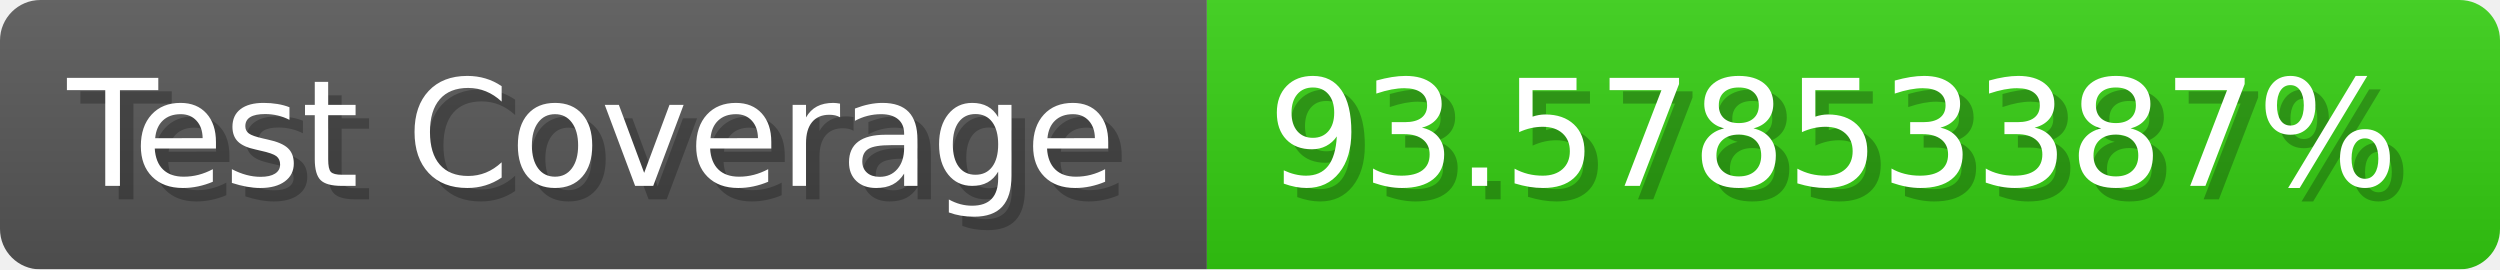
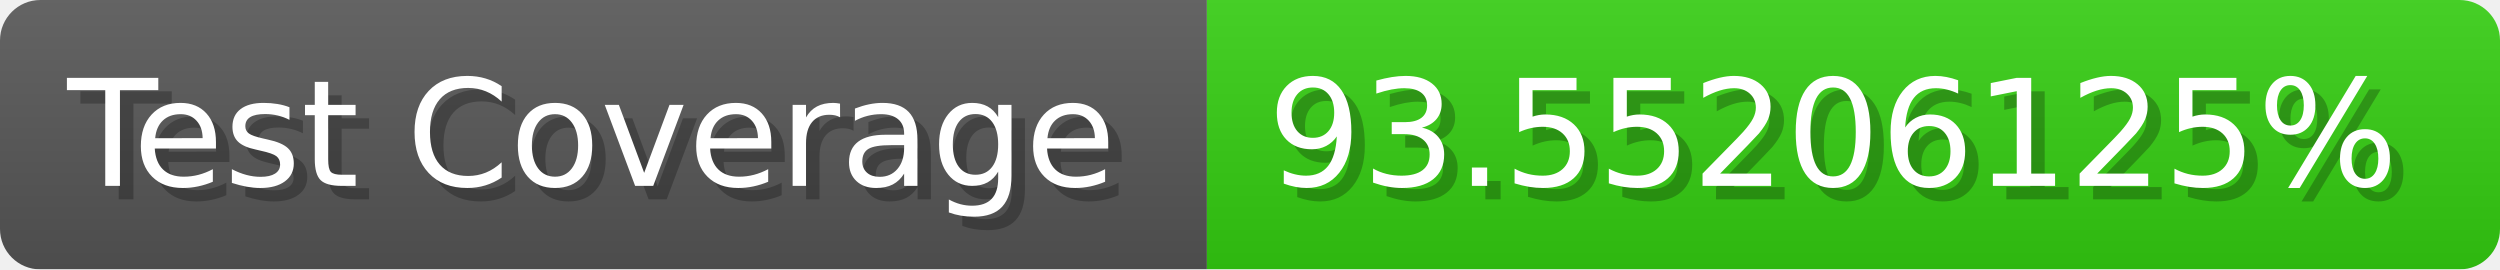
- <svg xmlns="http://www.w3.org/2000/svg" width="185.6" height="20" viewBox="0 0 1856 200" role="img" aria-label="Test Coverage: 93.57853387%">
+ <svg xmlns="http://www.w3.org/2000/svg" width="185.6" height="20" viewBox="0 0 1856 200" role="img" aria-label="Test Coverage: 93.55206125%">
  <linearGradient id="a" x2="0" y2="100%">
    <stop offset="0" stop-opacity=".1" stop-color="#EEE" />
    <stop offset="1" stop-opacity=".1" />
  </linearGradient>
  <mask id="m">
    <rect width="1856" height="200" rx="30" fill="#FFF" />
  </mask>
  <g mask="url(#m)">
    <rect width="896" height="200" fill="#555" />
    <rect width="960" height="200" fill="#3C1" x="896" />
    <rect width="1856" height="200" fill="url(#a)" />
  </g>
  <g aria-hidden="true" fill="#fff" text-anchor="start" font-family="Verdana,DejaVu Sans,sans-serif" font-size="110">
    <text x="60" y="148" textLength="796" fill="#000" opacity="0.25">Test Coverage</text>
    <text x="50" y="138" textLength="796">Test Coverage</text>
-     <text x="951" y="148" textLength="860" fill="#000" opacity="0.25">93.57853387%</text>
-     <text x="941" y="138" textLength="860">93.57853387%</text>
+     <text x="951" y="148" textLength="860" fill="#000" opacity="0.25">93.55206125%</text>
+     <text x="941" y="138" textLength="860">93.55206125%</text>
  </g>
</svg>
